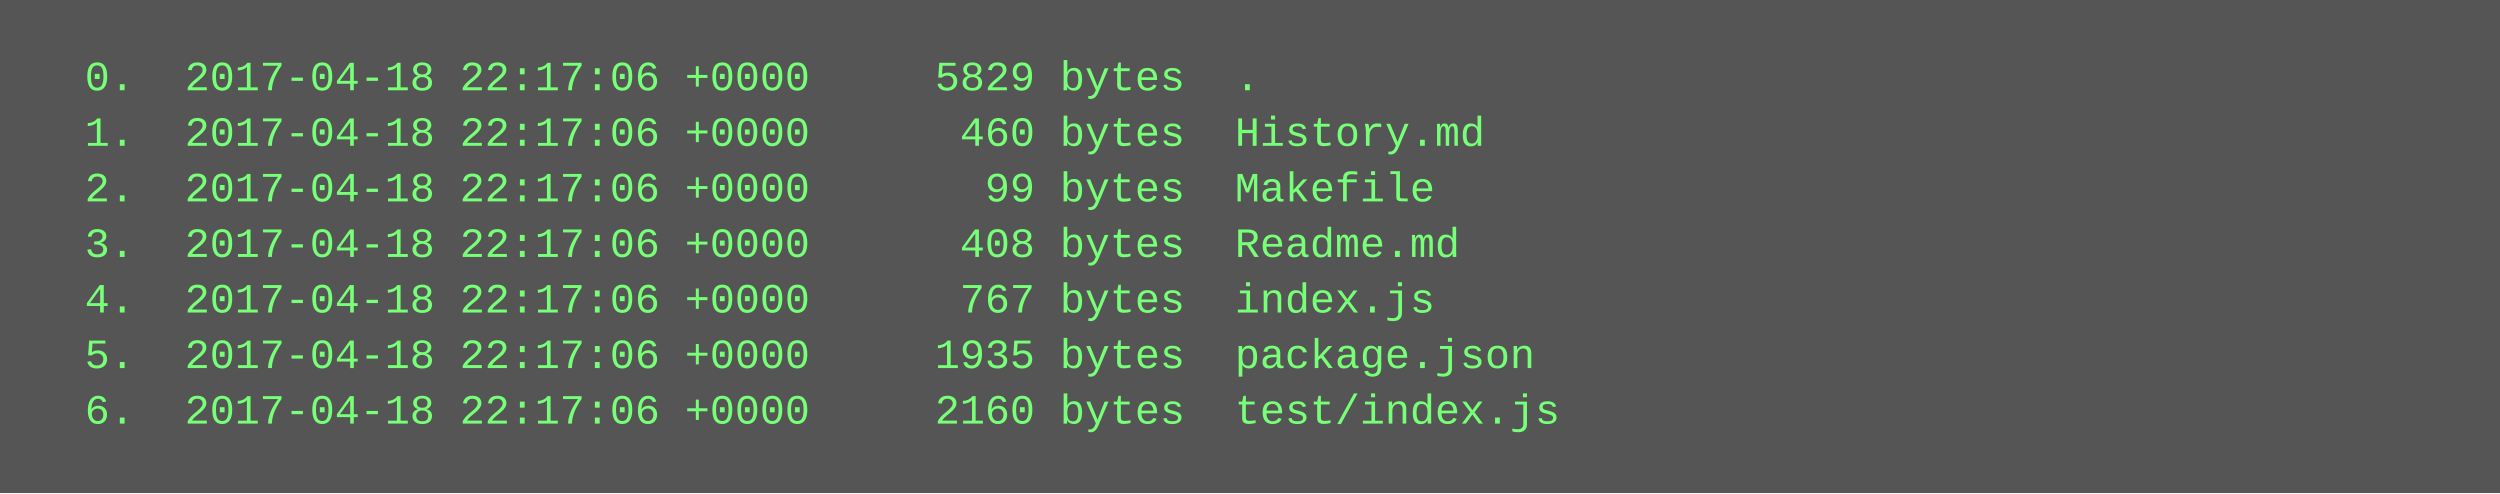
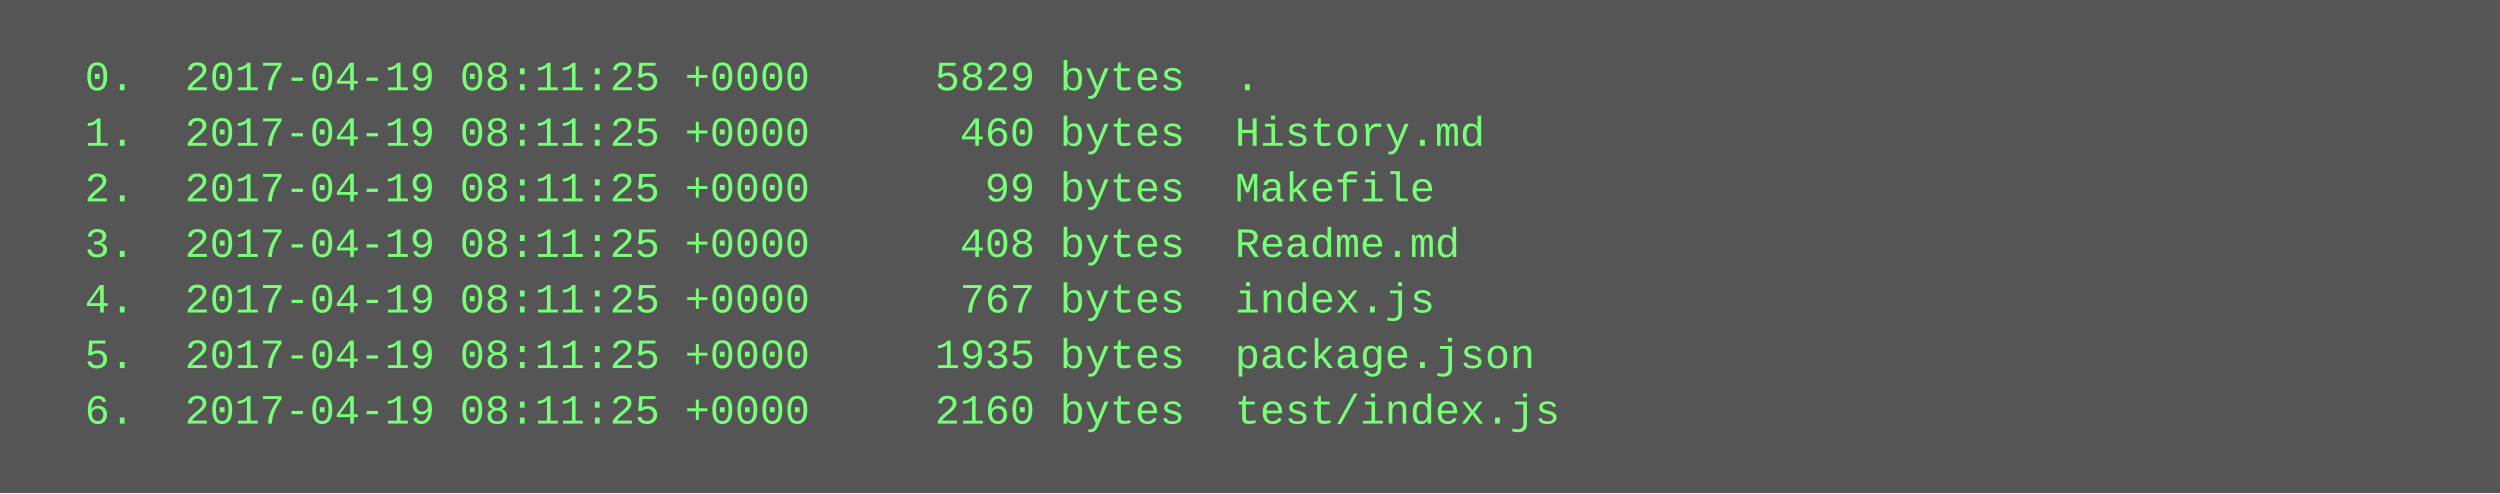
<svg xmlns="http://www.w3.org/2000/svg" height="142" width="720">
  <rect height="142" fill="#555" width="720" />
  <text fill="#7f7" font-family="Courier New" font-size="12" xml:space="preserve">
-     <tspan x="10" y="26">  0.  2017-04-18 22:17:06 +0000     5829 bytes  .</tspan>
-     <tspan x="10" y="42">  1.  2017-04-18 22:17:06 +0000      460 bytes  History.md</tspan>
-     <tspan x="10" y="58">  2.  2017-04-18 22:17:06 +0000       99 bytes  Makefile</tspan>
-     <tspan x="10" y="74">  3.  2017-04-18 22:17:06 +0000      408 bytes  Readme.md</tspan>
-     <tspan x="10" y="90">  4.  2017-04-18 22:17:06 +0000      767 bytes  index.js</tspan>
-     <tspan x="10" y="106">  5.  2017-04-18 22:17:06 +0000     1935 bytes  package.json</tspan>
-     <tspan x="10" y="122">  6.  2017-04-18 22:17:06 +0000     2160 bytes  test/index.js</tspan>
+     <tspan x="10" y="26">  0.  2017-04-19 08:11:25 +0000     5829 bytes  .</tspan>
+     <tspan x="10" y="42">  1.  2017-04-19 08:11:25 +0000      460 bytes  History.md</tspan>
+     <tspan x="10" y="58">  2.  2017-04-19 08:11:25 +0000       99 bytes  Makefile</tspan>
+     <tspan x="10" y="74">  3.  2017-04-19 08:11:25 +0000      408 bytes  Readme.md</tspan>
+     <tspan x="10" y="90">  4.  2017-04-19 08:11:25 +0000      767 bytes  index.js</tspan>
+     <tspan x="10" y="106">  5.  2017-04-19 08:11:25 +0000     1935 bytes  package.json</tspan>
+     <tspan x="10" y="122">  6.  2017-04-19 08:11:25 +0000     2160 bytes  test/index.js</tspan>
  </text>
</svg>
